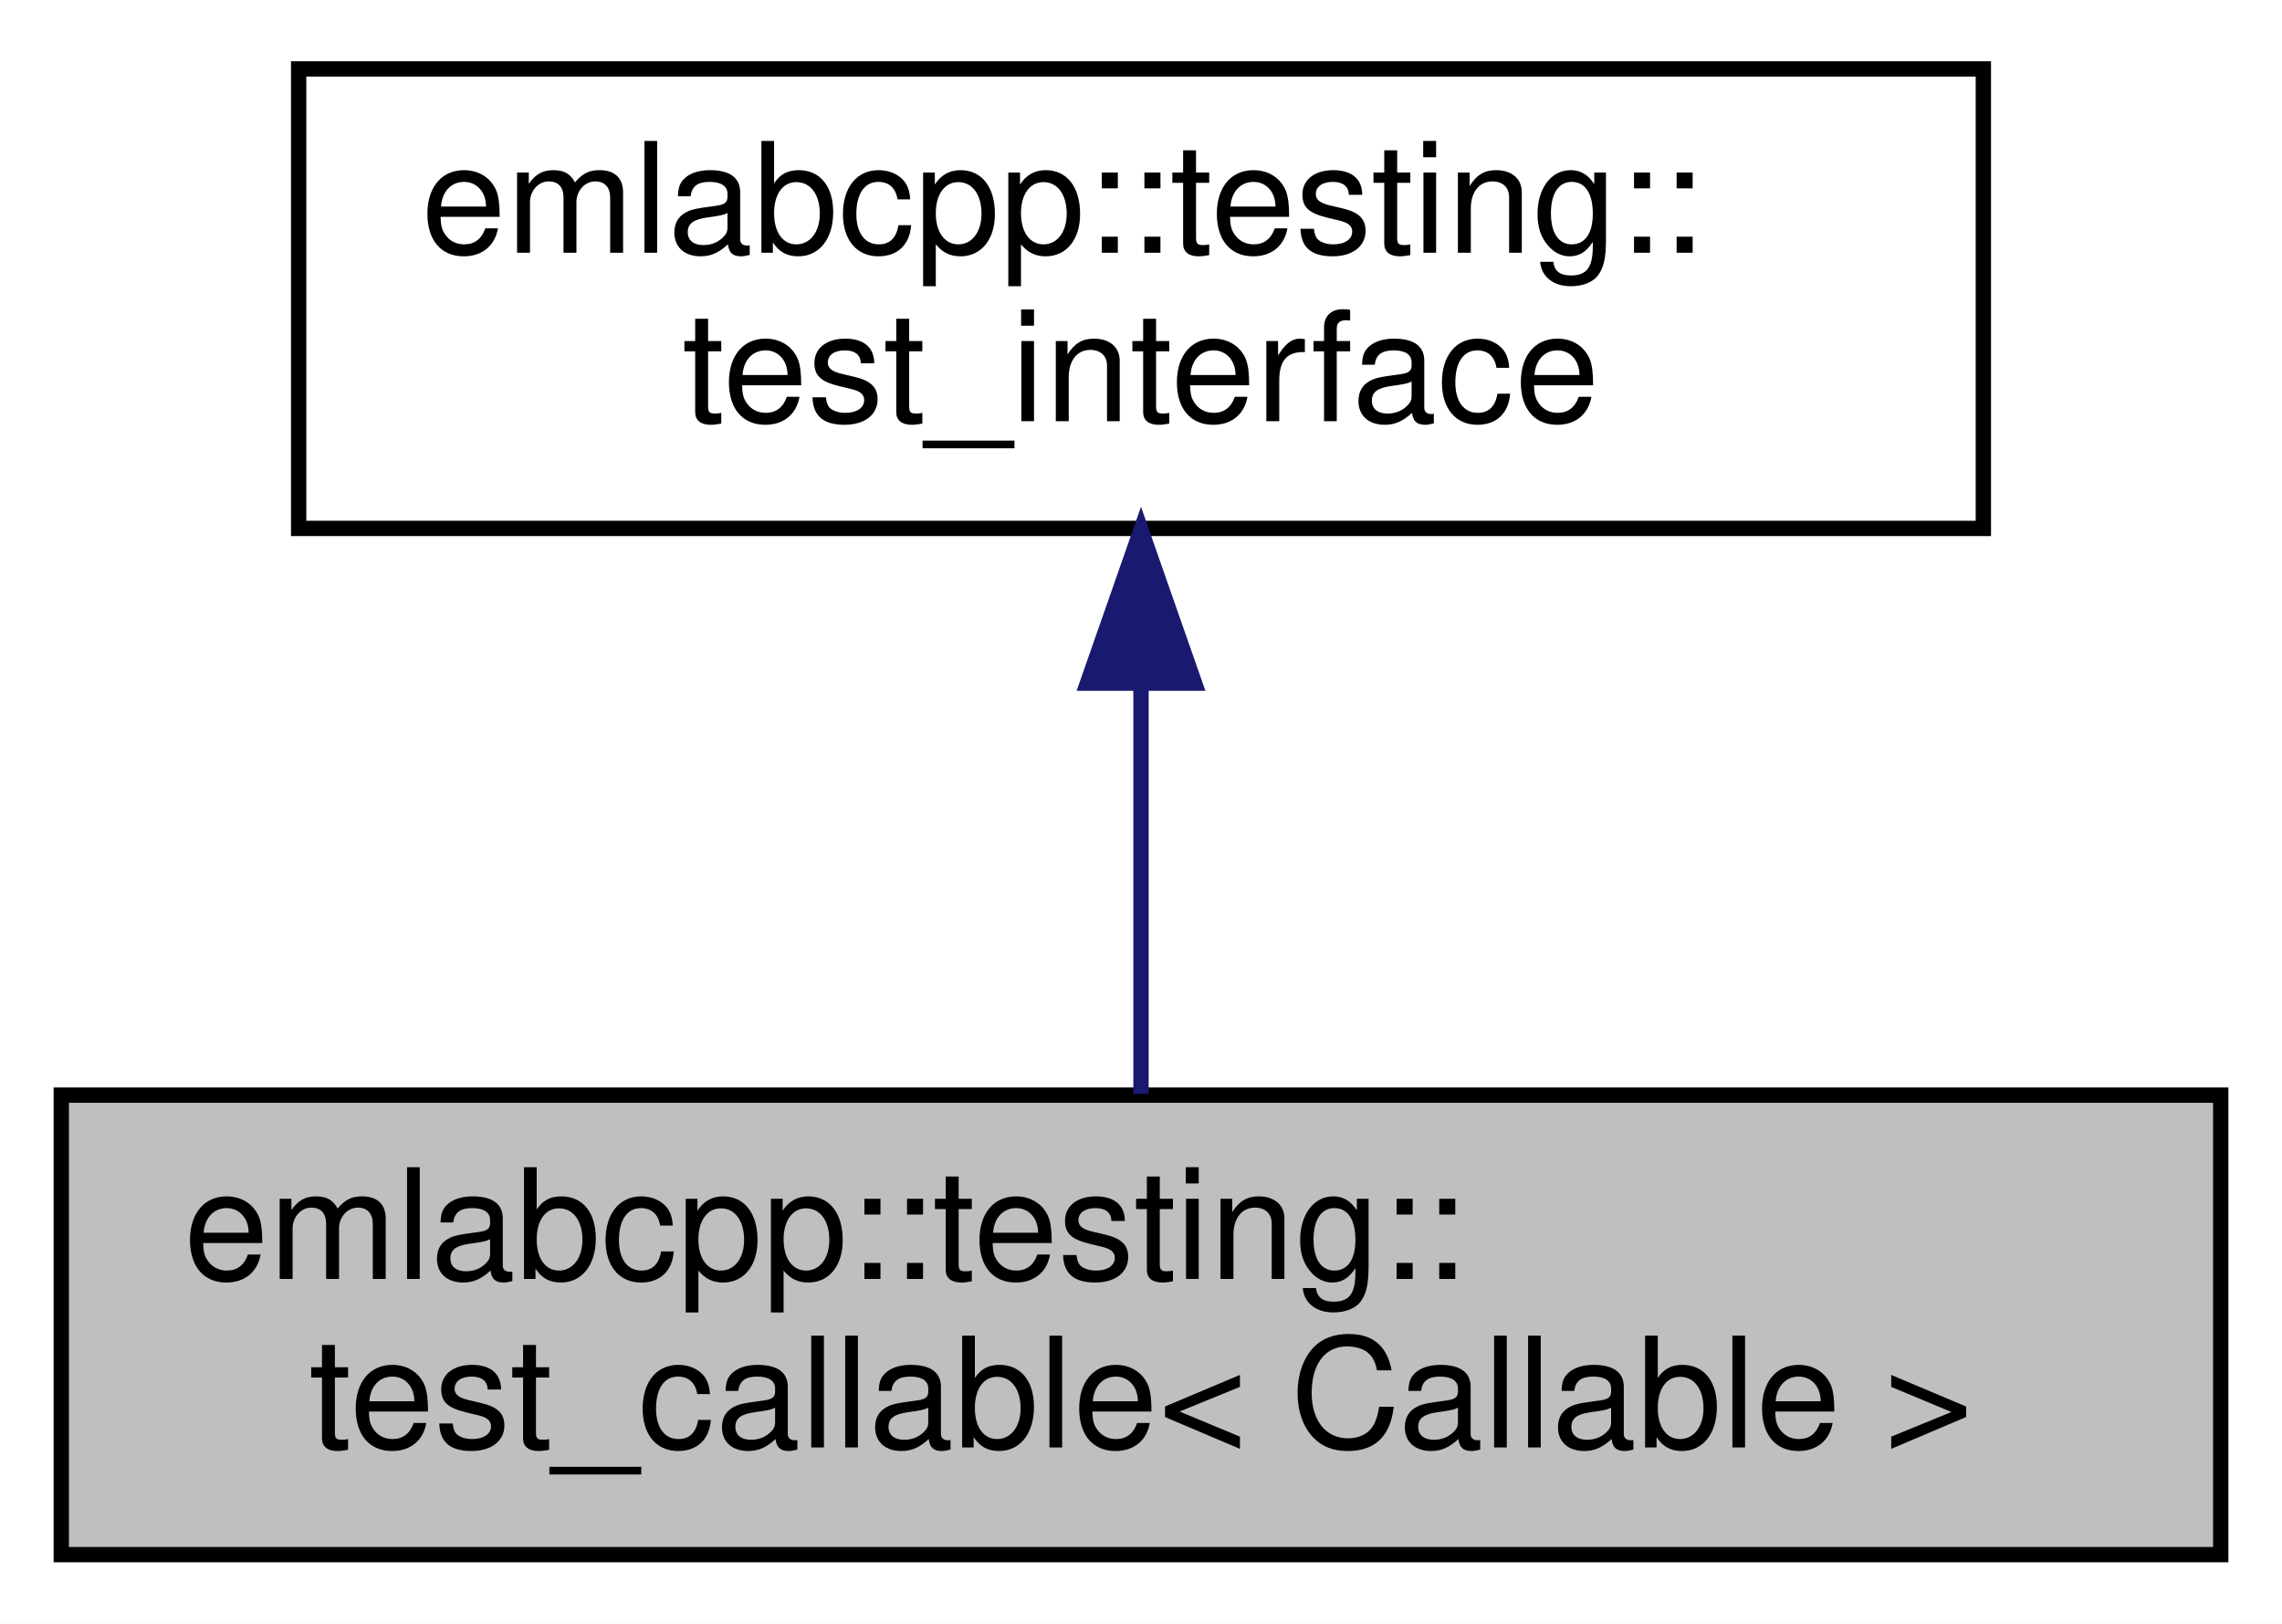
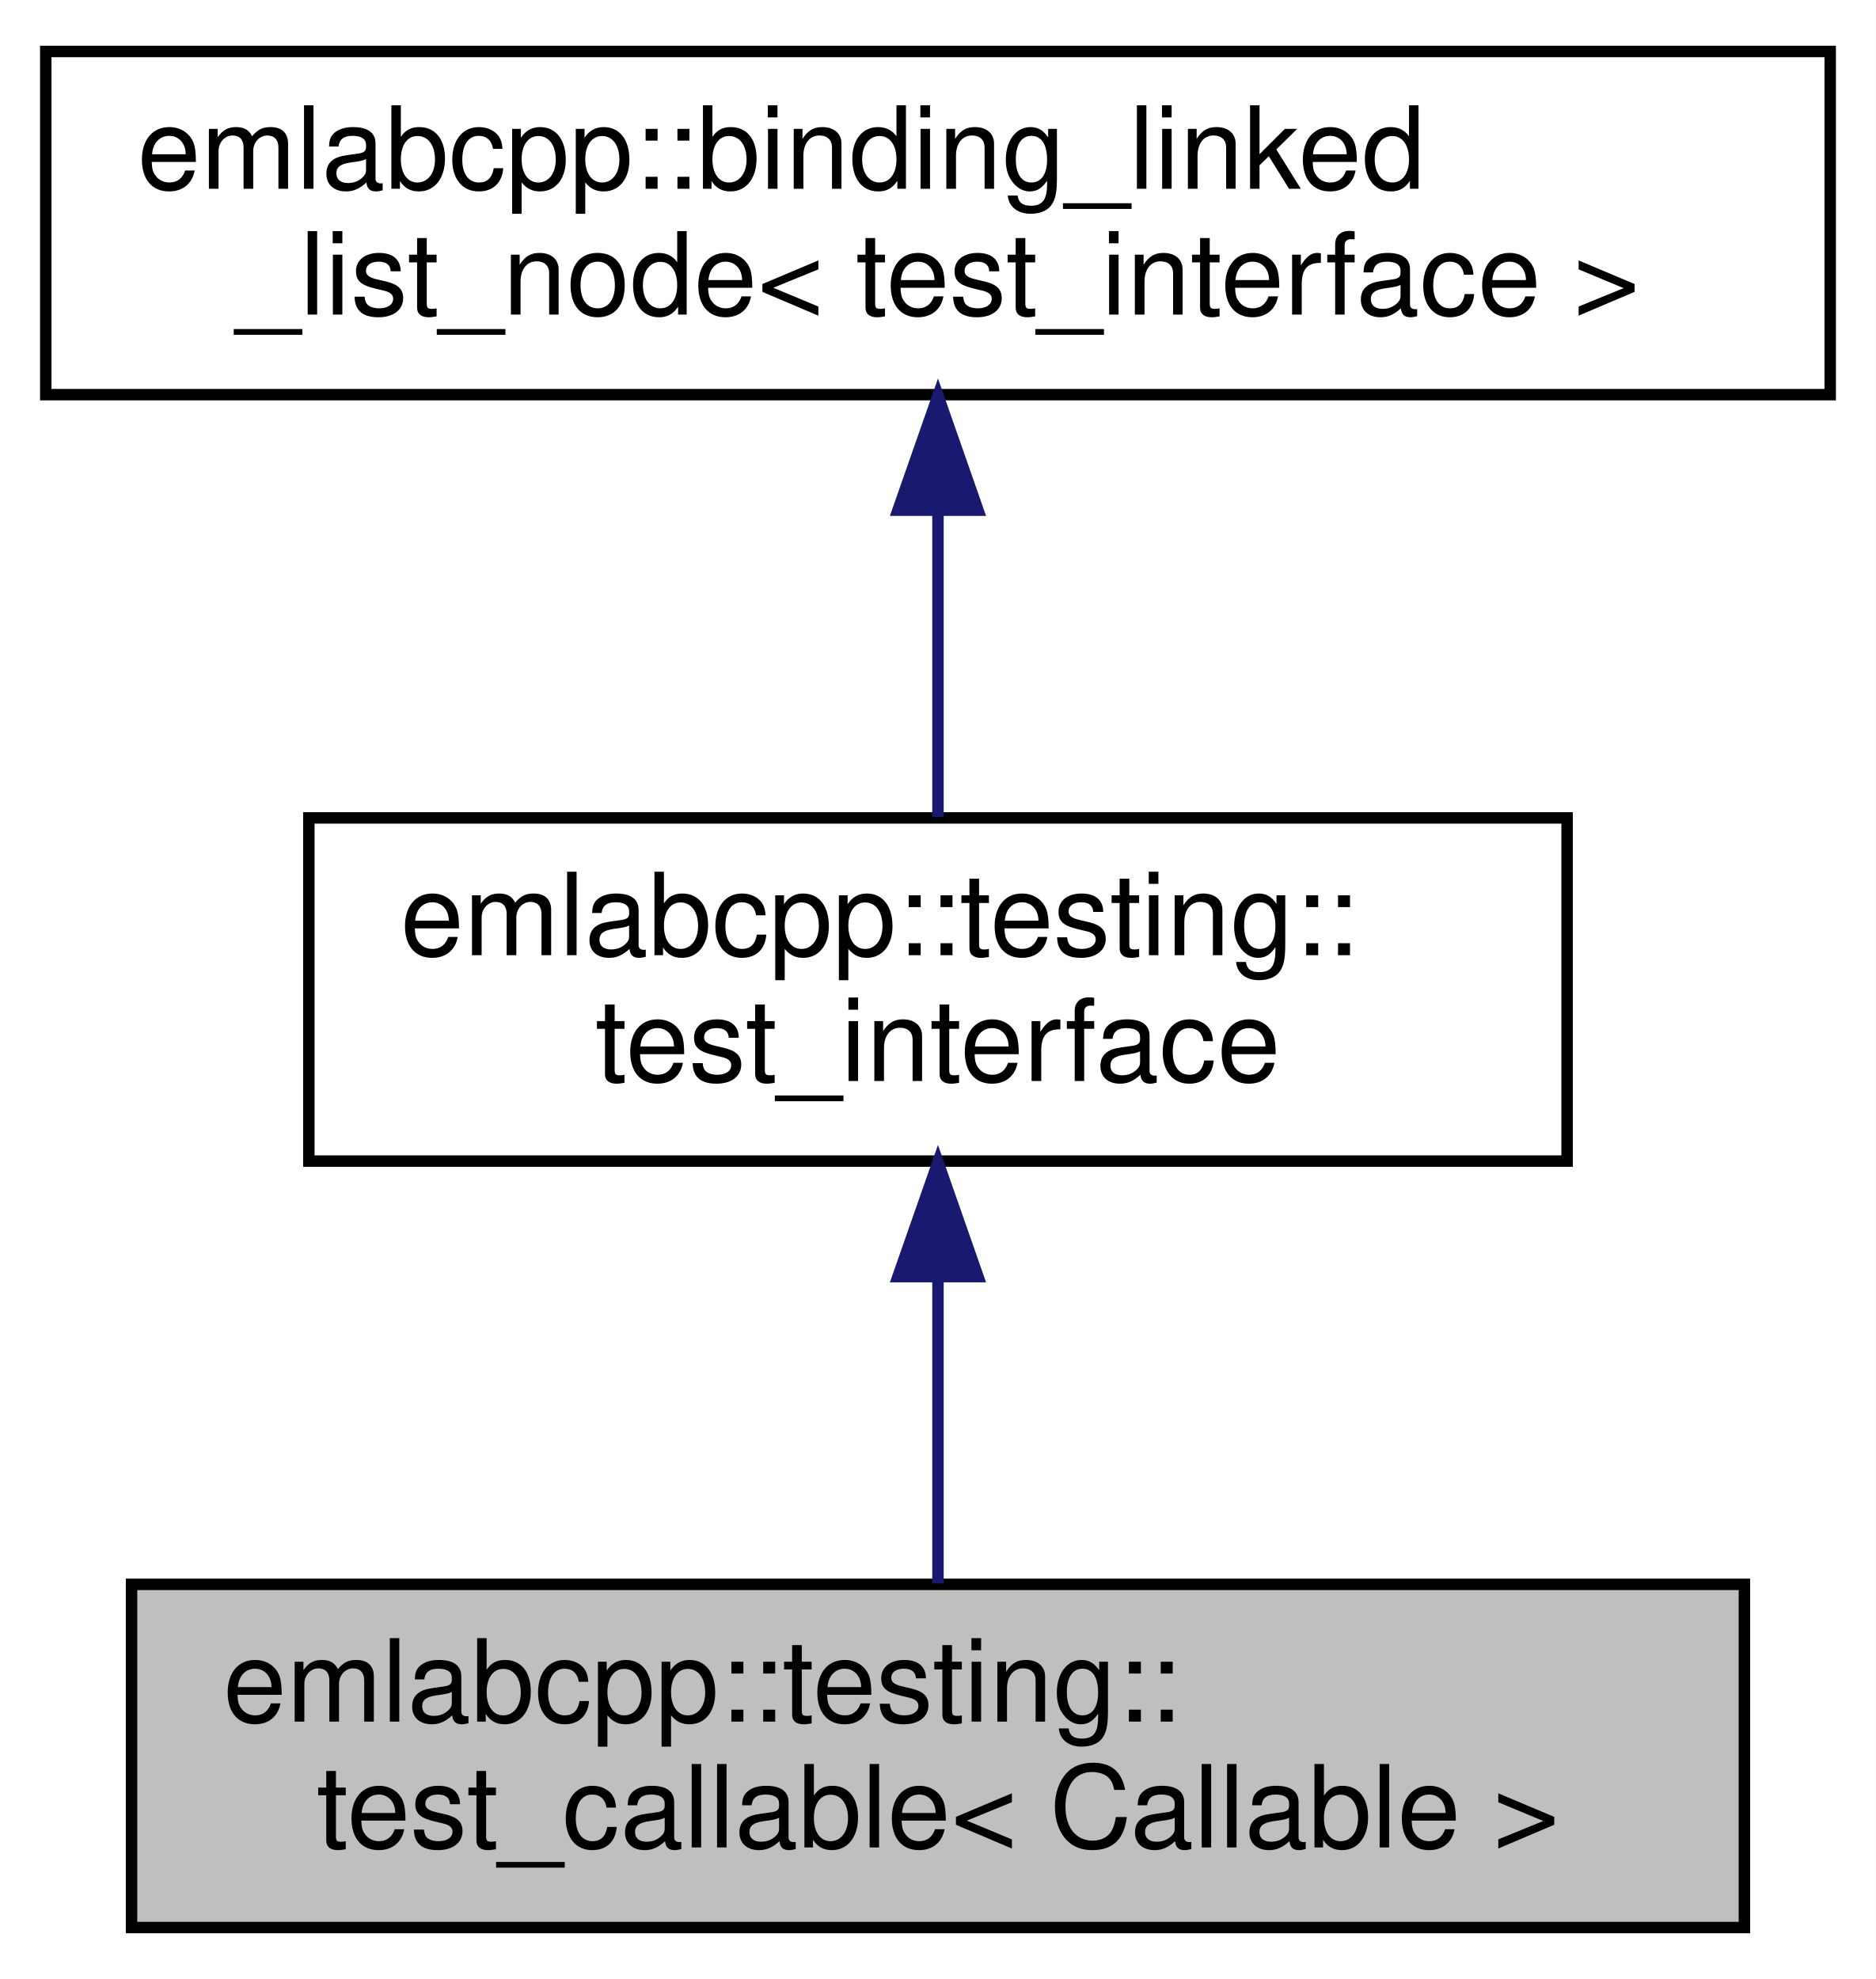
- <svg xmlns="http://www.w3.org/2000/svg" xmlns:xlink="http://www.w3.org/1999/xlink" width="149pt" height="106pt" viewBox="0.00 0.00 149.00 106.00">
-   <g id="graph0" class="graph" transform="scale(1 1) rotate(0) translate(4 102)">
-     <polygon fill="white" stroke="transparent" points="-4,4 -4,-102 145,-102 145,4 -4,4" />
+ <svg xmlns="http://www.w3.org/2000/svg" xmlns:xlink="http://www.w3.org/1999/xlink" width="164pt" height="173pt" viewBox="0.00 0.00 164.00 173.00">
+   <g id="graph0" class="graph" transform="scale(1 1) rotate(0) translate(4 169)">
+     <polygon fill="white" stroke="transparent" points="-4,4 -4,-169 160,-169 160,4 -4,4" />
    <g id="node1" class="node">
      <g id="a_node1">
        <a xlink:title=" ">
-           <polygon fill="#bfbfbf" stroke="black" points="0,-0.5 0,-30.5 141,-30.5 141,-0.5 0,-0.5" />
-           <text text-anchor="start" x="8" y="-18.5" font-family="Helvetica,sans-Serif" font-size="10.00">emlabcpp::testing::</text>
-           <text text-anchor="middle" x="70.5" y="-7.5" font-family="Helvetica,sans-Serif" font-size="10.00">test_callable&lt; Callable &gt;</text>
+           <polygon fill="#bfbfbf" stroke="black" points="7.5,-0.5 7.5,-30.5 148.5,-30.5 148.5,-0.5 7.5,-0.5" />
+           <text text-anchor="start" x="15.5" y="-18.5" font-family="Helvetica,sans-Serif" font-size="10.00">emlabcpp::testing::</text>
+           <text text-anchor="middle" x="78" y="-7.5" font-family="Helvetica,sans-Serif" font-size="10.00">test_callable&lt; Callable &gt;</text>
        </a>
      </g>
    </g>
    <g id="node2" class="node">
      <g id="a_node2">
        <a xlink:href="classemlabcpp_1_1testing_1_1test__interface.html" target="_top" xlink:title=" ">
-           <polygon fill="white" stroke="black" points="15.5,-67.5 15.5,-97.5 125.5,-97.5 125.5,-67.5 15.5,-67.5" />
-           <text text-anchor="start" x="23.5" y="-85.5" font-family="Helvetica,sans-Serif" font-size="10.00">emlabcpp::testing::</text>
-           <text text-anchor="middle" x="70.5" y="-74.5" font-family="Helvetica,sans-Serif" font-size="10.00">test_interface</text>
+           <polygon fill="white" stroke="black" points="23,-67.5 23,-97.5 133,-97.5 133,-67.5 23,-67.5" />
+           <text text-anchor="start" x="31" y="-85.5" font-family="Helvetica,sans-Serif" font-size="10.00">emlabcpp::testing::</text>
+           <text text-anchor="middle" x="78" y="-74.5" font-family="Helvetica,sans-Serif" font-size="10.00">test_interface</text>
        </a>
      </g>
    </g>
    <g id="edge1" class="edge">
-       <path fill="none" stroke="midnightblue" d="M70.5,-57.11C70.5,-48.15 70.5,-38.32 70.5,-30.58" />
-       <polygon fill="midnightblue" stroke="midnightblue" points="67,-57.4 70.5,-67.4 74,-57.4 67,-57.4" />
+       <path fill="none" stroke="midnightblue" d="M78,-57.11C78,-48.15 78,-38.32 78,-30.58" />
+       <polygon fill="midnightblue" stroke="midnightblue" points="74.5,-57.4 78,-67.4 81.5,-57.4 74.5,-57.4" />
+     </g>
+     <g id="node3" class="node">
+       <g id="a_node3">
+         <a xlink:href="classemlabcpp_1_1binding__linked__list__node.html" target="_top" xlink:title=" ">
+           <polygon fill="white" stroke="black" points="0,-134.5 0,-164.5 156,-164.5 156,-134.5 0,-134.5" />
+           <text text-anchor="start" x="8" y="-152.5" font-family="Helvetica,sans-Serif" font-size="10.00">emlabcpp::binding_linked</text>
+           <text text-anchor="middle" x="78" y="-141.5" font-family="Helvetica,sans-Serif" font-size="10.00">_list_node&lt; test_interface &gt;</text>
+         </a>
+       </g>
+     </g>
+     <g id="edge2" class="edge">
+       <path fill="none" stroke="midnightblue" d="M78,-124.11C78,-115.15 78,-105.32 78,-97.58" />
+       <polygon fill="midnightblue" stroke="midnightblue" points="74.5,-124.4 78,-134.4 81.5,-124.4 74.5,-124.4" />
    </g>
  </g>
</svg>
